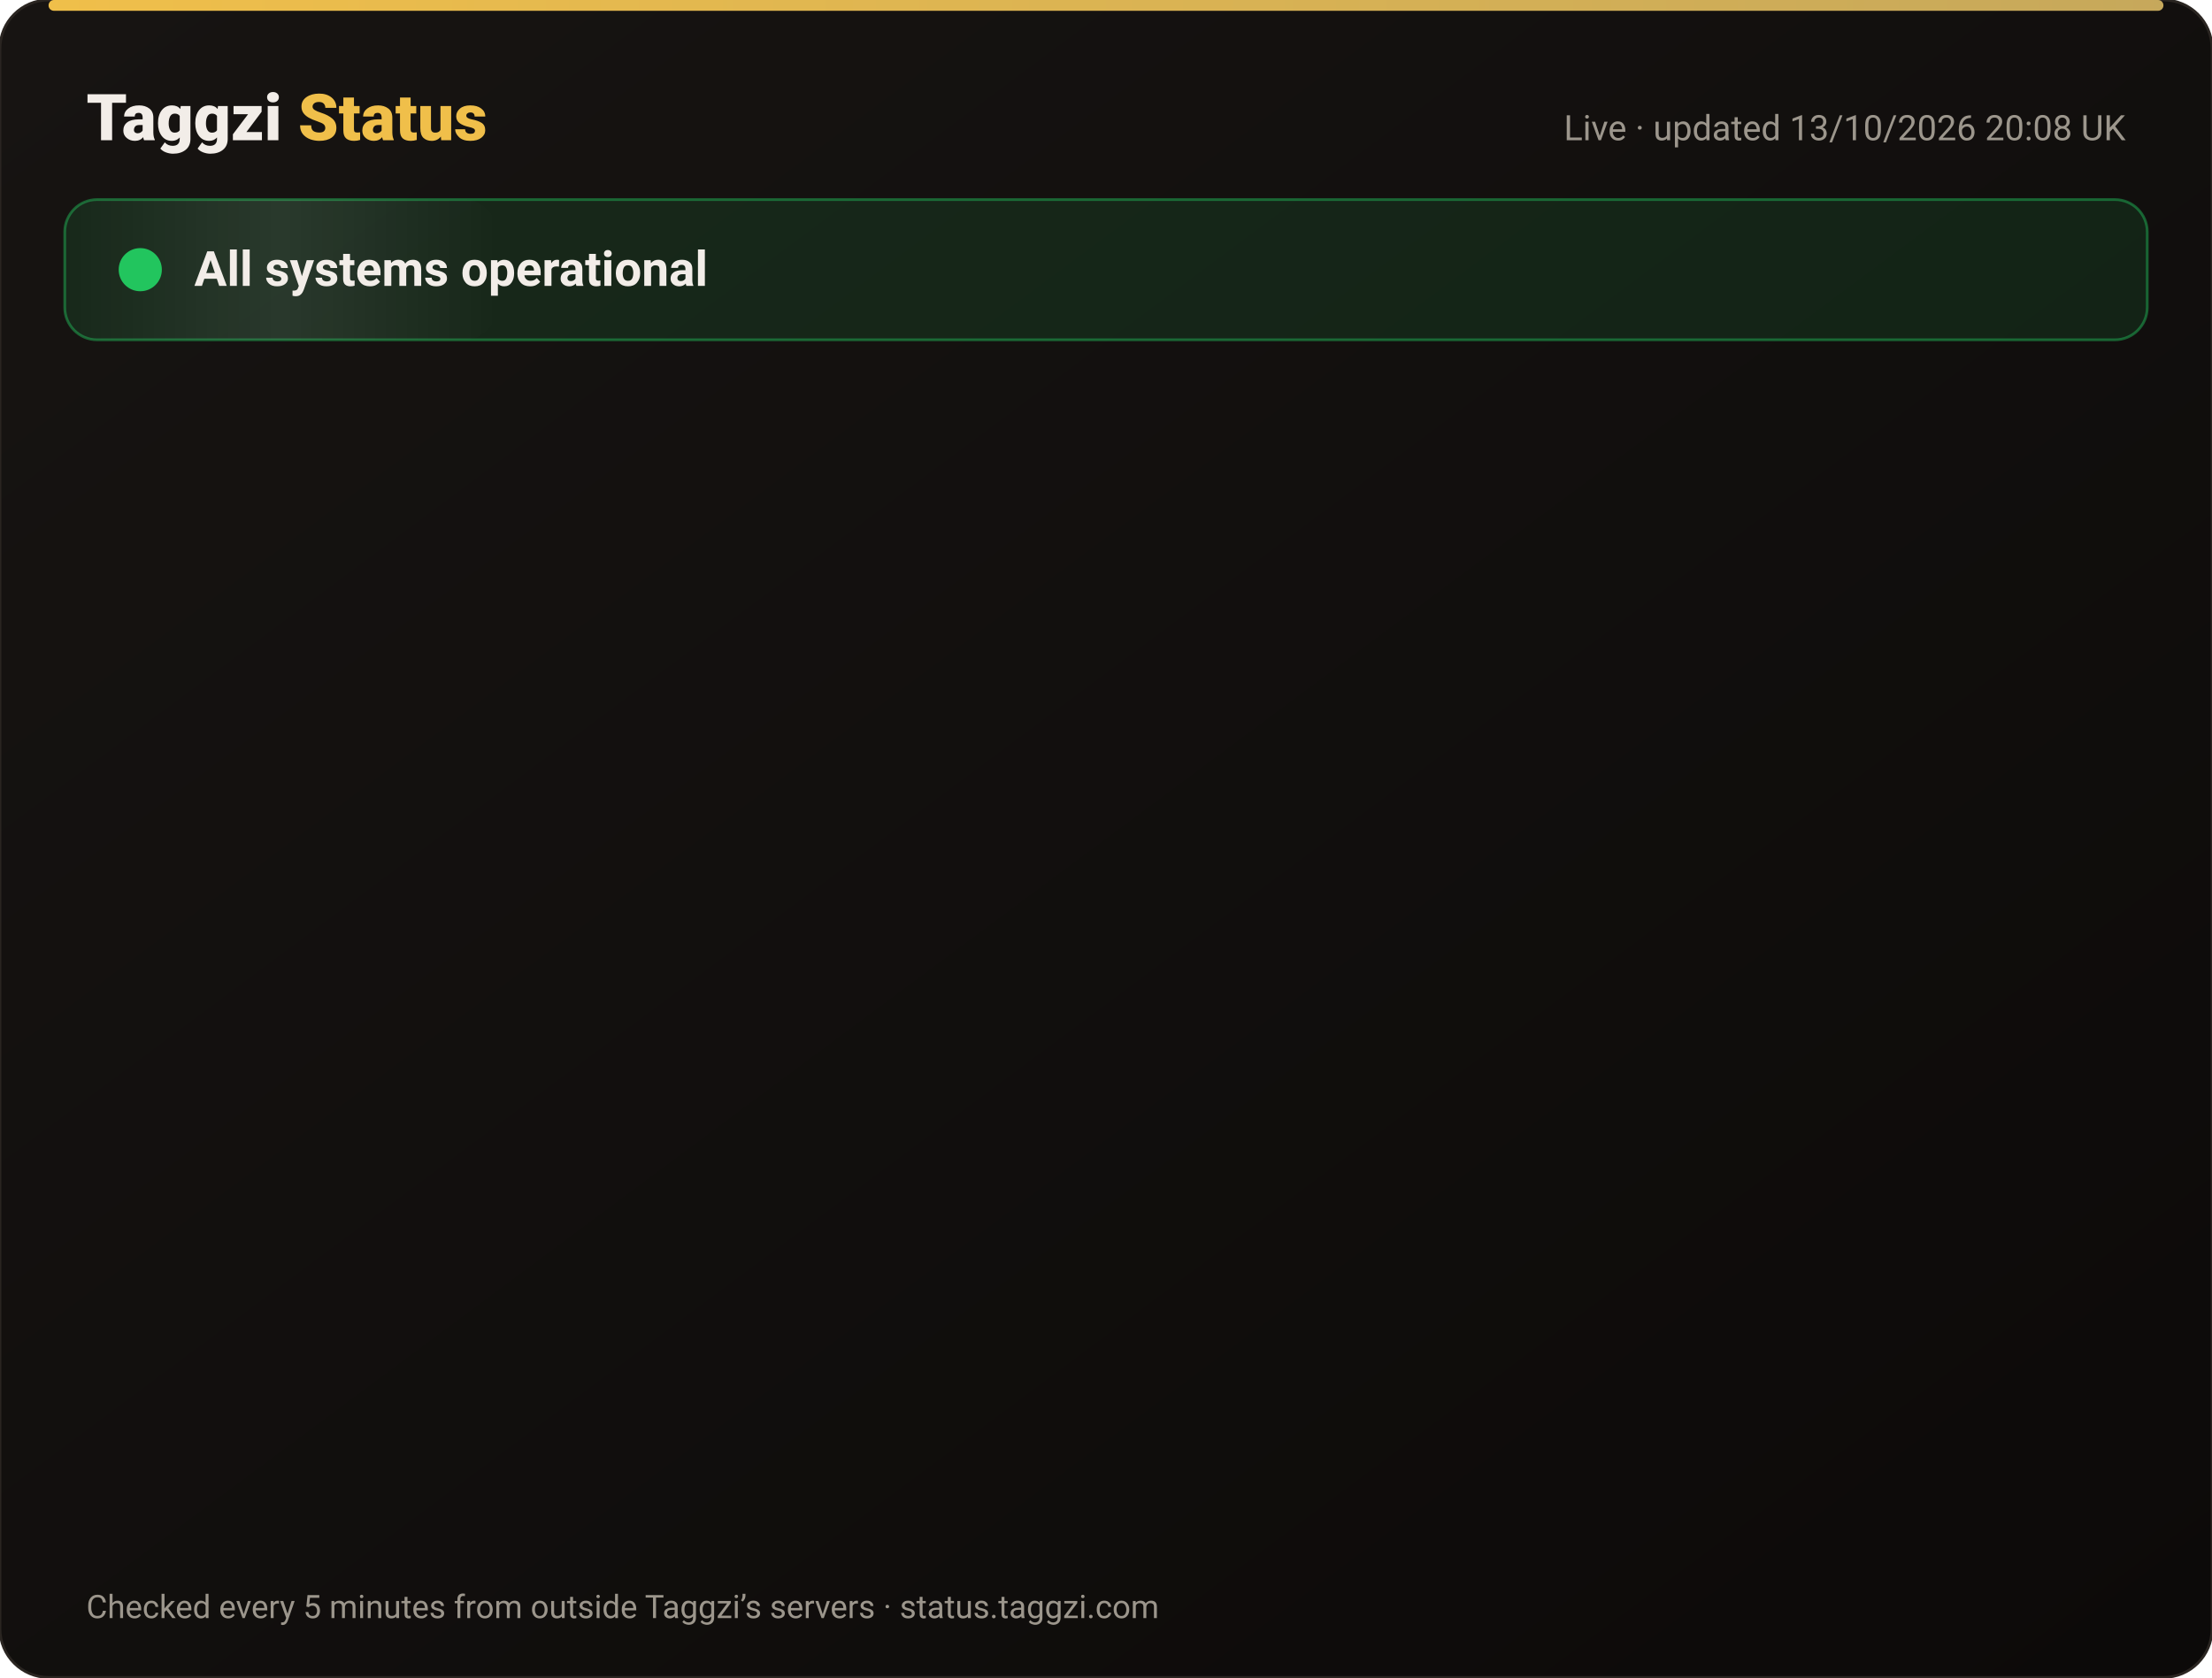
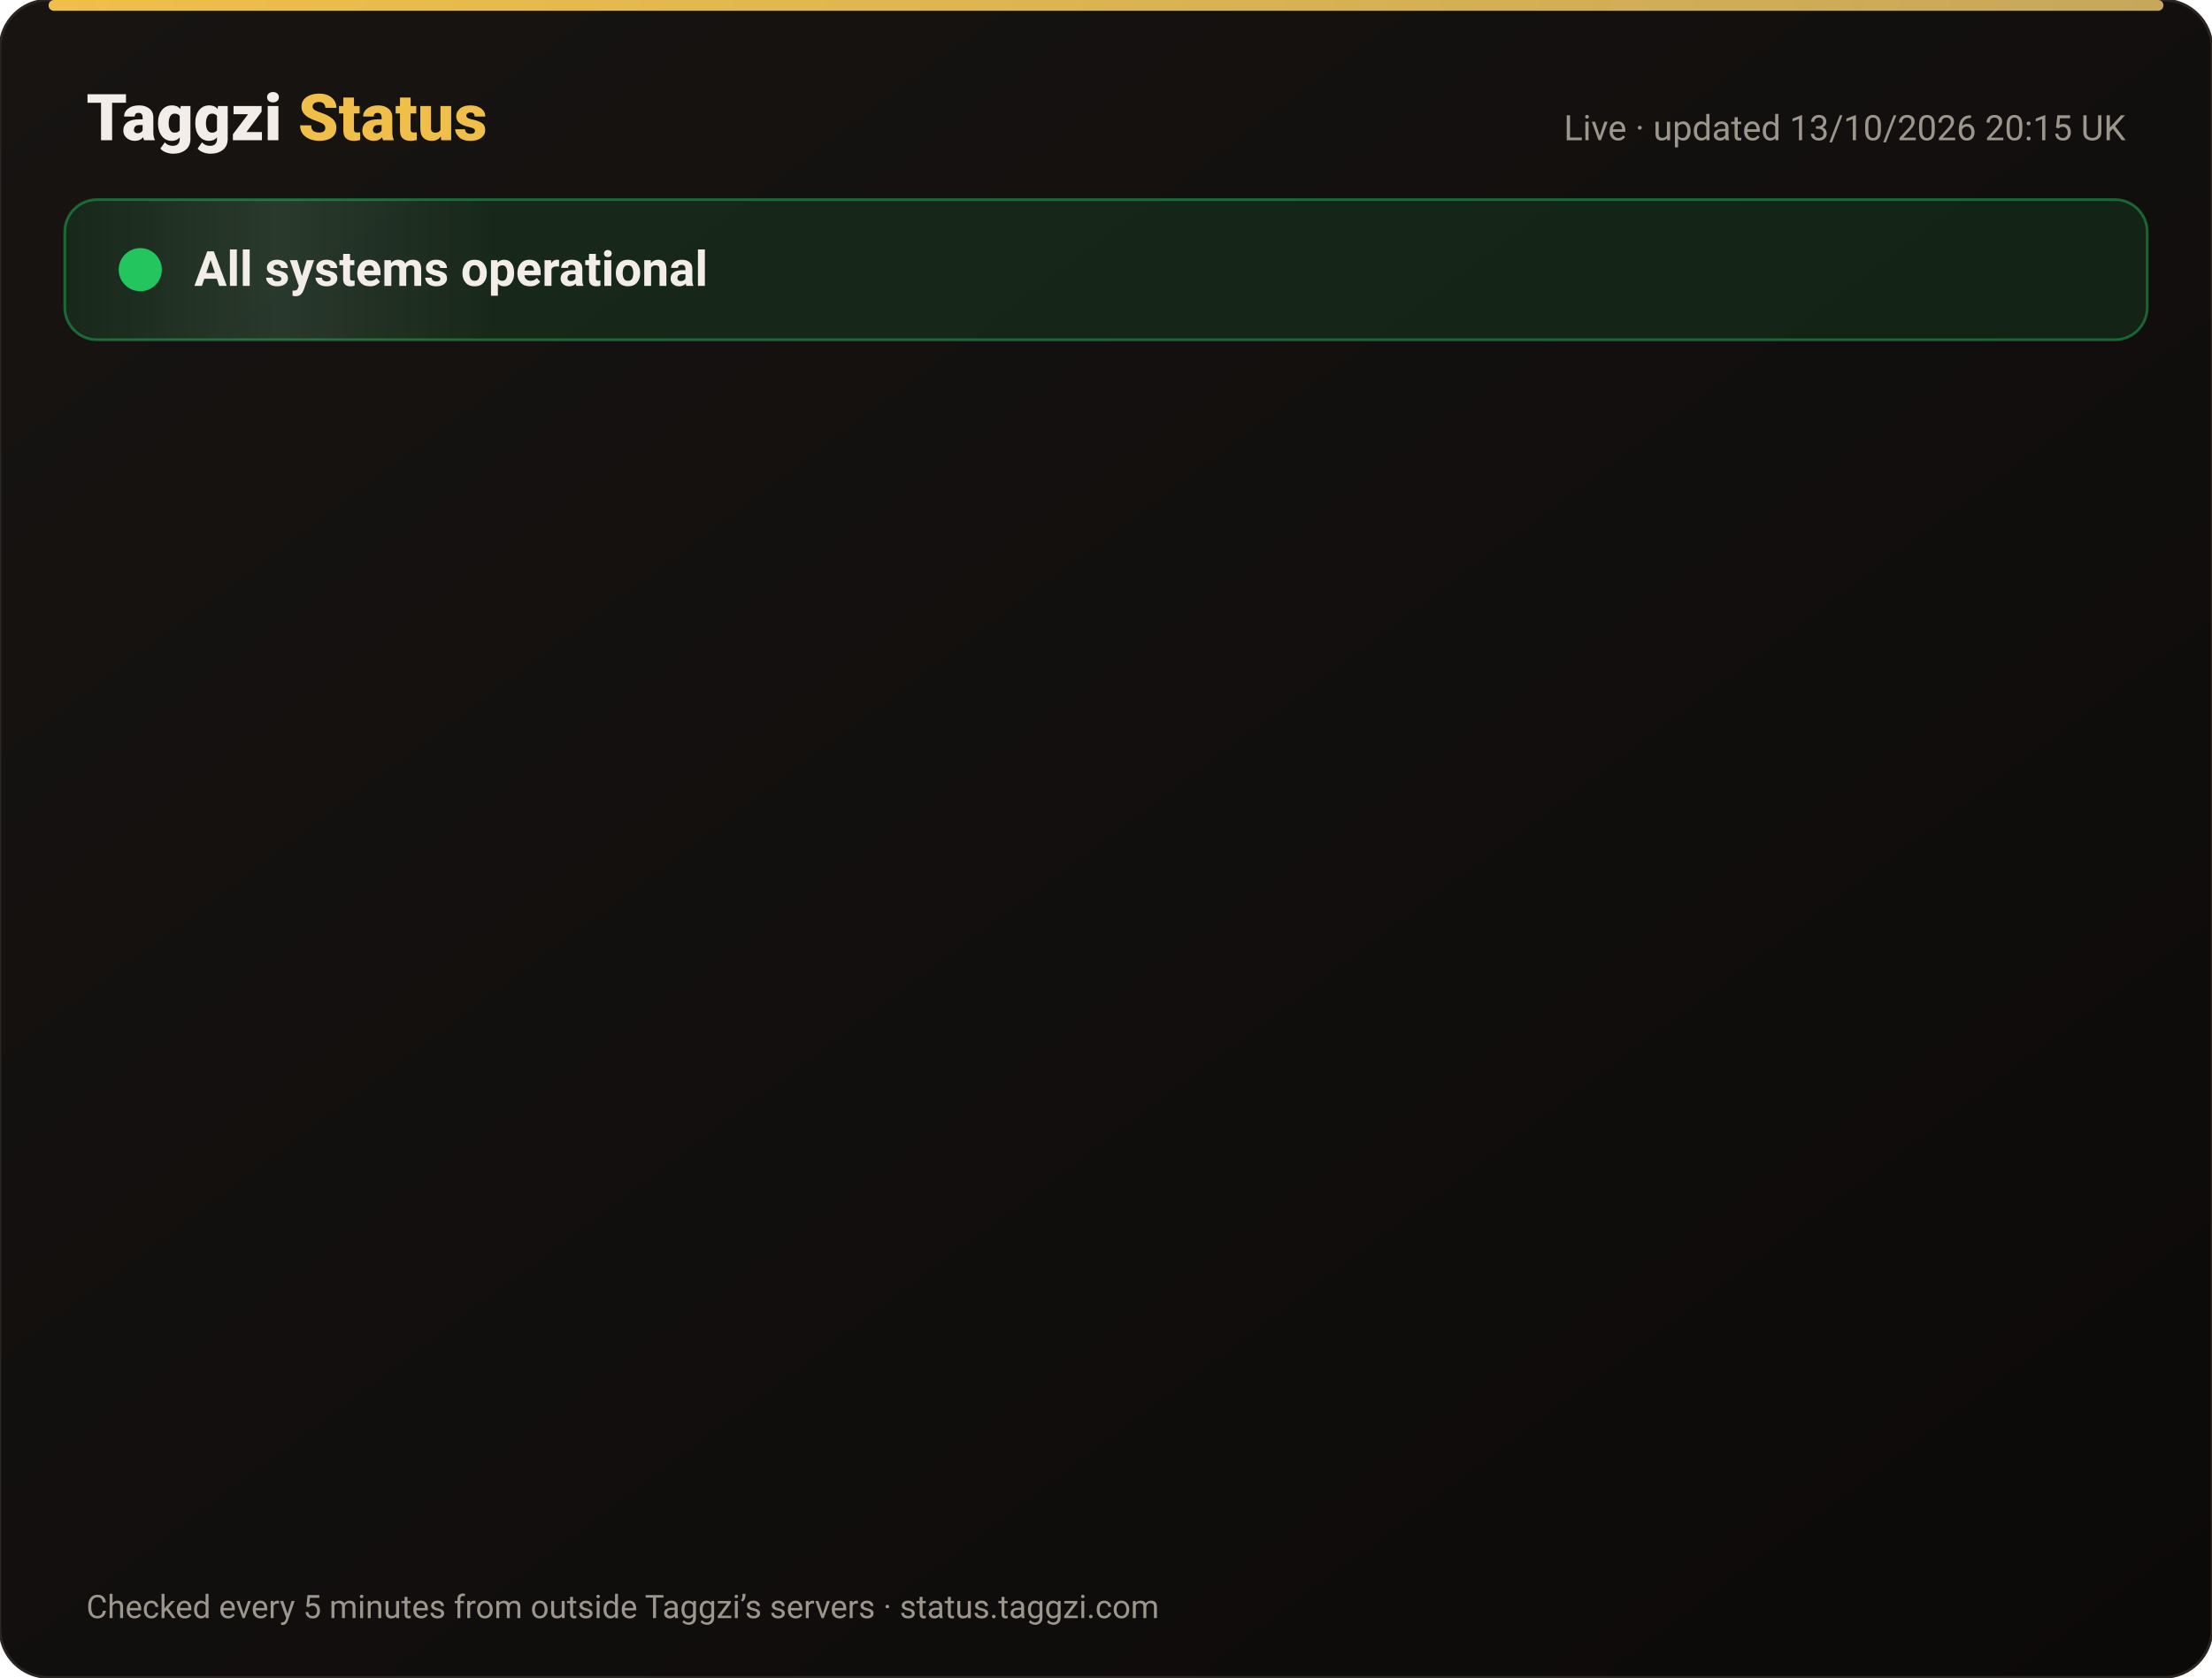
<svg xmlns="http://www.w3.org/2000/svg" width="820" height="622" viewBox="0 0 820 622" font-family="-apple-system,Segoe UI,Roboto,Helvetica,Arial,sans-serif">
  <defs>
    <linearGradient id="bg" x1="0" y1="0" x2="1" y2="1">
      <stop offset="0" stop-color="#171412" />
      <stop offset="1" stop-color="#0C0A09" />
    </linearGradient>
    <linearGradient id="gold" x1="0" x2="1">
      <stop offset="0" stop-color="#F0BF4A" />
      <stop offset="1" stop-color="#c6a85b" />
    </linearGradient>
    <linearGradient id="shine" x1="0" x2="1">
      <stop offset="0" stop-color="#fff" stop-opacity="0" />
      <stop offset=".5" stop-color="#fff" stop-opacity=".08" />
      <stop offset="1" stop-color="#fff" stop-opacity="0" />
    </linearGradient>
  </defs>
  <rect width="820" height="622" rx="18" fill="url(#bg)" stroke="#2a2521" />
  <rect x="18" y="0" width="784" height="4" rx="2" fill="url(#gold)" />
  <text x="32" y="52" font-size="24" font-weight="800" fill="#F2EDE8">Taggzi <tspan fill="#F0BF4A">Status</tspan>
  </text>
-   <text x="788" y="52" font-size="13" fill="#9C968C" text-anchor="end">Live · updated 13/10/2026 20:08 UK</text>
+   <text x="788" y="52" font-size="13" fill="#9C968C" text-anchor="end">Live · updated 13/10/2026 20:15 UK</text>
  <rect x="24" y="74" width="772" height="52" rx="12" fill="#22c55e" fill-opacity=".12" stroke="#22c55e" stroke-opacity=".45" />
  <rect x="24" y="74" width="160" height="52" rx="12" fill="url(#shine)">
    <animate attributeName="x" from="-160" to="820" dur="4s" repeatCount="indefinite" />
  </rect>
  <circle cx="52" cy="100" r="7" fill="#22c55e" />
  <circle cx="52" cy="100" r="7" fill="none" stroke="#22c55e" stroke-width="2">
    <animate attributeName="r" values="7;15;7" dur="2s" repeatCount="indefinite" />
    <animate attributeName="opacity" values=".9;0;.9" dur="2s" repeatCount="indefinite" />
  </circle>
  <text x="72" y="106" font-size="18" font-weight="700" fill="#F2EDE8">All systems operational</text>
  <g opacity="0">
    <animate attributeName="opacity" from="0" to="1" begin="0.00s" dur=".6s" fill="freeze" />
    <line x1="32" y1="188" x2="788" y2="188" stroke="#2a2521" />
    <circle cx="44" cy="166" r="6" fill="#22c55e">
      <animate attributeName="opacity" values="1;.45;1" dur="2.4s" begin="0.00s" repeatCount="indefinite" />
    </circle>
    <text x="62" y="171" font-size="15" font-weight="650" fill="#F2EDE8">Website</text>
    <text x="630" y="171" font-size="13" fill="#9C968C" text-anchor="end">100.00% uptime</text>
    <rect x="648" y="154" width="140" height="24" rx="12" fill="#22c55e" fill-opacity=".14" stroke="#22c55e" stroke-opacity=".5" />
    <text x="718" y="171" font-size="12" font-weight="700" fill="#22c55e" text-anchor="middle">Operational</text>
  </g>
  <g opacity="0">
    <animate attributeName="opacity" from="0" to="1" begin="0.15s" dur=".6s" fill="freeze" />
    <line x1="32" y1="234" x2="788" y2="234" stroke="#2a2521" />
    <circle cx="44" cy="212" r="6" fill="#22c55e">
      <animate attributeName="opacity" values="1;.45;1" dur="2.4s" begin="0.15s" repeatCount="indefinite" />
    </circle>
    <text x="62" y="217" font-size="15" font-weight="650" fill="#F2EDE8">Tag scans</text>
    <text x="630" y="217" font-size="13" fill="#9C968C" text-anchor="end">100.00% uptime</text>
    <rect x="648" y="200" width="140" height="24" rx="12" fill="#22c55e" fill-opacity=".14" stroke="#22c55e" stroke-opacity=".5" />
    <text x="718" y="217" font-size="12" font-weight="700" fill="#22c55e" text-anchor="middle">Operational</text>
  </g>
  <g opacity="0">
    <animate attributeName="opacity" from="0" to="1" begin="0.30s" dur=".6s" fill="freeze" />
    <line x1="32" y1="280" x2="788" y2="280" stroke="#2a2521" />
    <circle cx="44" cy="258" r="6" fill="#22c55e">
      <animate attributeName="opacity" values="1;.45;1" dur="2.4s" begin="0.30s" repeatCount="indefinite" />
    </circle>
    <text x="62" y="263" font-size="15" font-weight="650" fill="#F2EDE8">Manual tag lookup</text>
    <text x="630" y="263" font-size="13" fill="#9C968C" text-anchor="end">100.00% uptime</text>
    <rect x="648" y="246" width="140" height="24" rx="12" fill="#22c55e" fill-opacity=".14" stroke="#22c55e" stroke-opacity=".5" />
    <text x="718" y="263" font-size="12" font-weight="700" fill="#22c55e" text-anchor="middle">Operational</text>
  </g>
  <g opacity="0">
    <animate attributeName="opacity" from="0" to="1" begin="0.45s" dur=".6s" fill="freeze" />
    <line x1="32" y1="326" x2="788" y2="326" stroke="#2a2521" />
    <circle cx="44" cy="304" r="6" fill="#22c55e">
      <animate attributeName="opacity" values="1;.45;1" dur="2.4s" begin="0.45s" repeatCount="indefinite" />
    </circle>
    <text x="62" y="309" font-size="15" font-weight="650" fill="#F2EDE8">App &amp; login</text>
    <text x="630" y="309" font-size="13" fill="#9C968C" text-anchor="end">100.00% uptime</text>
    <rect x="648" y="292" width="140" height="24" rx="12" fill="#22c55e" fill-opacity=".14" stroke="#22c55e" stroke-opacity=".5" />
    <text x="718" y="309" font-size="12" font-weight="700" fill="#22c55e" text-anchor="middle">Operational</text>
  </g>
  <g opacity="0">
    <animate attributeName="opacity" from="0" to="1" begin="0.60s" dur=".6s" fill="freeze" />
    <line x1="32" y1="372" x2="788" y2="372" stroke="#2a2521" />
    <circle cx="44" cy="350" r="6" fill="#22c55e">
      <animate attributeName="opacity" values="1;.45;1" dur="2.4s" begin="0.60s" repeatCount="indefinite" />
    </circle>
    <text x="62" y="355" font-size="15" font-weight="650" fill="#F2EDE8">Community alerts</text>
    <text x="630" y="355" font-size="13" fill="#9C968C" text-anchor="end">100.00% uptime</text>
    <rect x="648" y="338" width="140" height="24" rx="12" fill="#22c55e" fill-opacity=".14" stroke="#22c55e" stroke-opacity=".5" />
    <text x="718" y="355" font-size="12" font-weight="700" fill="#22c55e" text-anchor="middle">Operational</text>
  </g>
  <g opacity="0">
    <animate attributeName="opacity" from="0" to="1" begin="0.75s" dur=".6s" fill="freeze" />
    <line x1="32" y1="418" x2="788" y2="418" stroke="#2a2521" />
    <circle cx="44" cy="396" r="6" fill="#22c55e">
      <animate attributeName="opacity" values="1;.45;1" dur="2.4s" begin="0.75s" repeatCount="indefinite" />
    </circle>
    <text x="62" y="401" font-size="15" font-weight="650" fill="#F2EDE8">Private calling</text>
    <text x="630" y="401" font-size="13" fill="#9C968C" text-anchor="end">100.00% uptime</text>
    <rect x="648" y="384" width="140" height="24" rx="12" fill="#22c55e" fill-opacity=".14" stroke="#22c55e" stroke-opacity=".5" />
    <text x="718" y="401" font-size="12" font-weight="700" fill="#22c55e" text-anchor="middle">Operational</text>
  </g>
  <g opacity="0">
    <animate attributeName="opacity" from="0" to="1" begin="0.90s" dur=".6s" fill="freeze" />
    <line x1="32" y1="464" x2="788" y2="464" stroke="#2a2521" />
    <circle cx="44" cy="442" r="6" fill="#22c55e">
      <animate attributeName="opacity" values="1;.45;1" dur="2.4s" begin="0.90s" repeatCount="indefinite" />
    </circle>
    <text x="62" y="447" font-size="15" font-weight="650" fill="#F2EDE8">Payments</text>
    <text x="630" y="447" font-size="13" fill="#9C968C" text-anchor="end">99.97% uptime</text>
    <rect x="648" y="430" width="140" height="24" rx="12" fill="#22c55e" fill-opacity=".14" stroke="#22c55e" stroke-opacity=".5" />
    <text x="718" y="447" font-size="12" font-weight="700" fill="#22c55e" text-anchor="middle">Operational</text>
  </g>
  <g opacity="0">
    <animate attributeName="opacity" from="0" to="1" begin="1.05s" dur=".6s" fill="freeze" />
    <line x1="32" y1="510" x2="788" y2="510" stroke="#2a2521" />
    <circle cx="44" cy="488" r="6" fill="#22c55e">
      <animate attributeName="opacity" values="1;.45;1" dur="2.4s" begin="1.05s" repeatCount="indefinite" />
    </circle>
    <text x="62" y="493" font-size="15" font-weight="650" fill="#F2EDE8">Email &amp; support</text>
    <text x="630" y="493" font-size="13" fill="#9C968C" text-anchor="end">100.00% uptime</text>
    <rect x="648" y="476" width="140" height="24" rx="12" fill="#22c55e" fill-opacity=".14" stroke="#22c55e" stroke-opacity=".5" />
    <text x="718" y="493" font-size="12" font-weight="700" fill="#22c55e" text-anchor="middle">Operational</text>
  </g>
  <g opacity="0">
    <animate attributeName="opacity" from="0" to="1" begin="1.20s" dur=".6s" fill="freeze" />
    <line x1="32" y1="556" x2="788" y2="556" stroke="#2a2521" />
    <circle cx="44" cy="534" r="6" fill="#22c55e">
      <animate attributeName="opacity" values="1;.45;1" dur="2.4s" begin="1.20s" repeatCount="indefinite" />
    </circle>
    <text x="62" y="539" font-size="15" font-weight="650" fill="#F2EDE8">Secure connection (SSL)</text>
    <text x="630" y="539" font-size="13" fill="#9C968C" text-anchor="end">100.00% uptime</text>
    <rect x="648" y="522" width="140" height="24" rx="12" fill="#22c55e" fill-opacity=".14" stroke="#22c55e" stroke-opacity=".5" />
    <text x="718" y="539" font-size="12" font-weight="700" fill="#22c55e" text-anchor="middle">Operational</text>
  </g>
  <text x="32" y="600" font-size="12" fill="#9C968C">Checked every 5 minutes from outside Taggzi’s servers · status.taggzi.com</text>
</svg>
